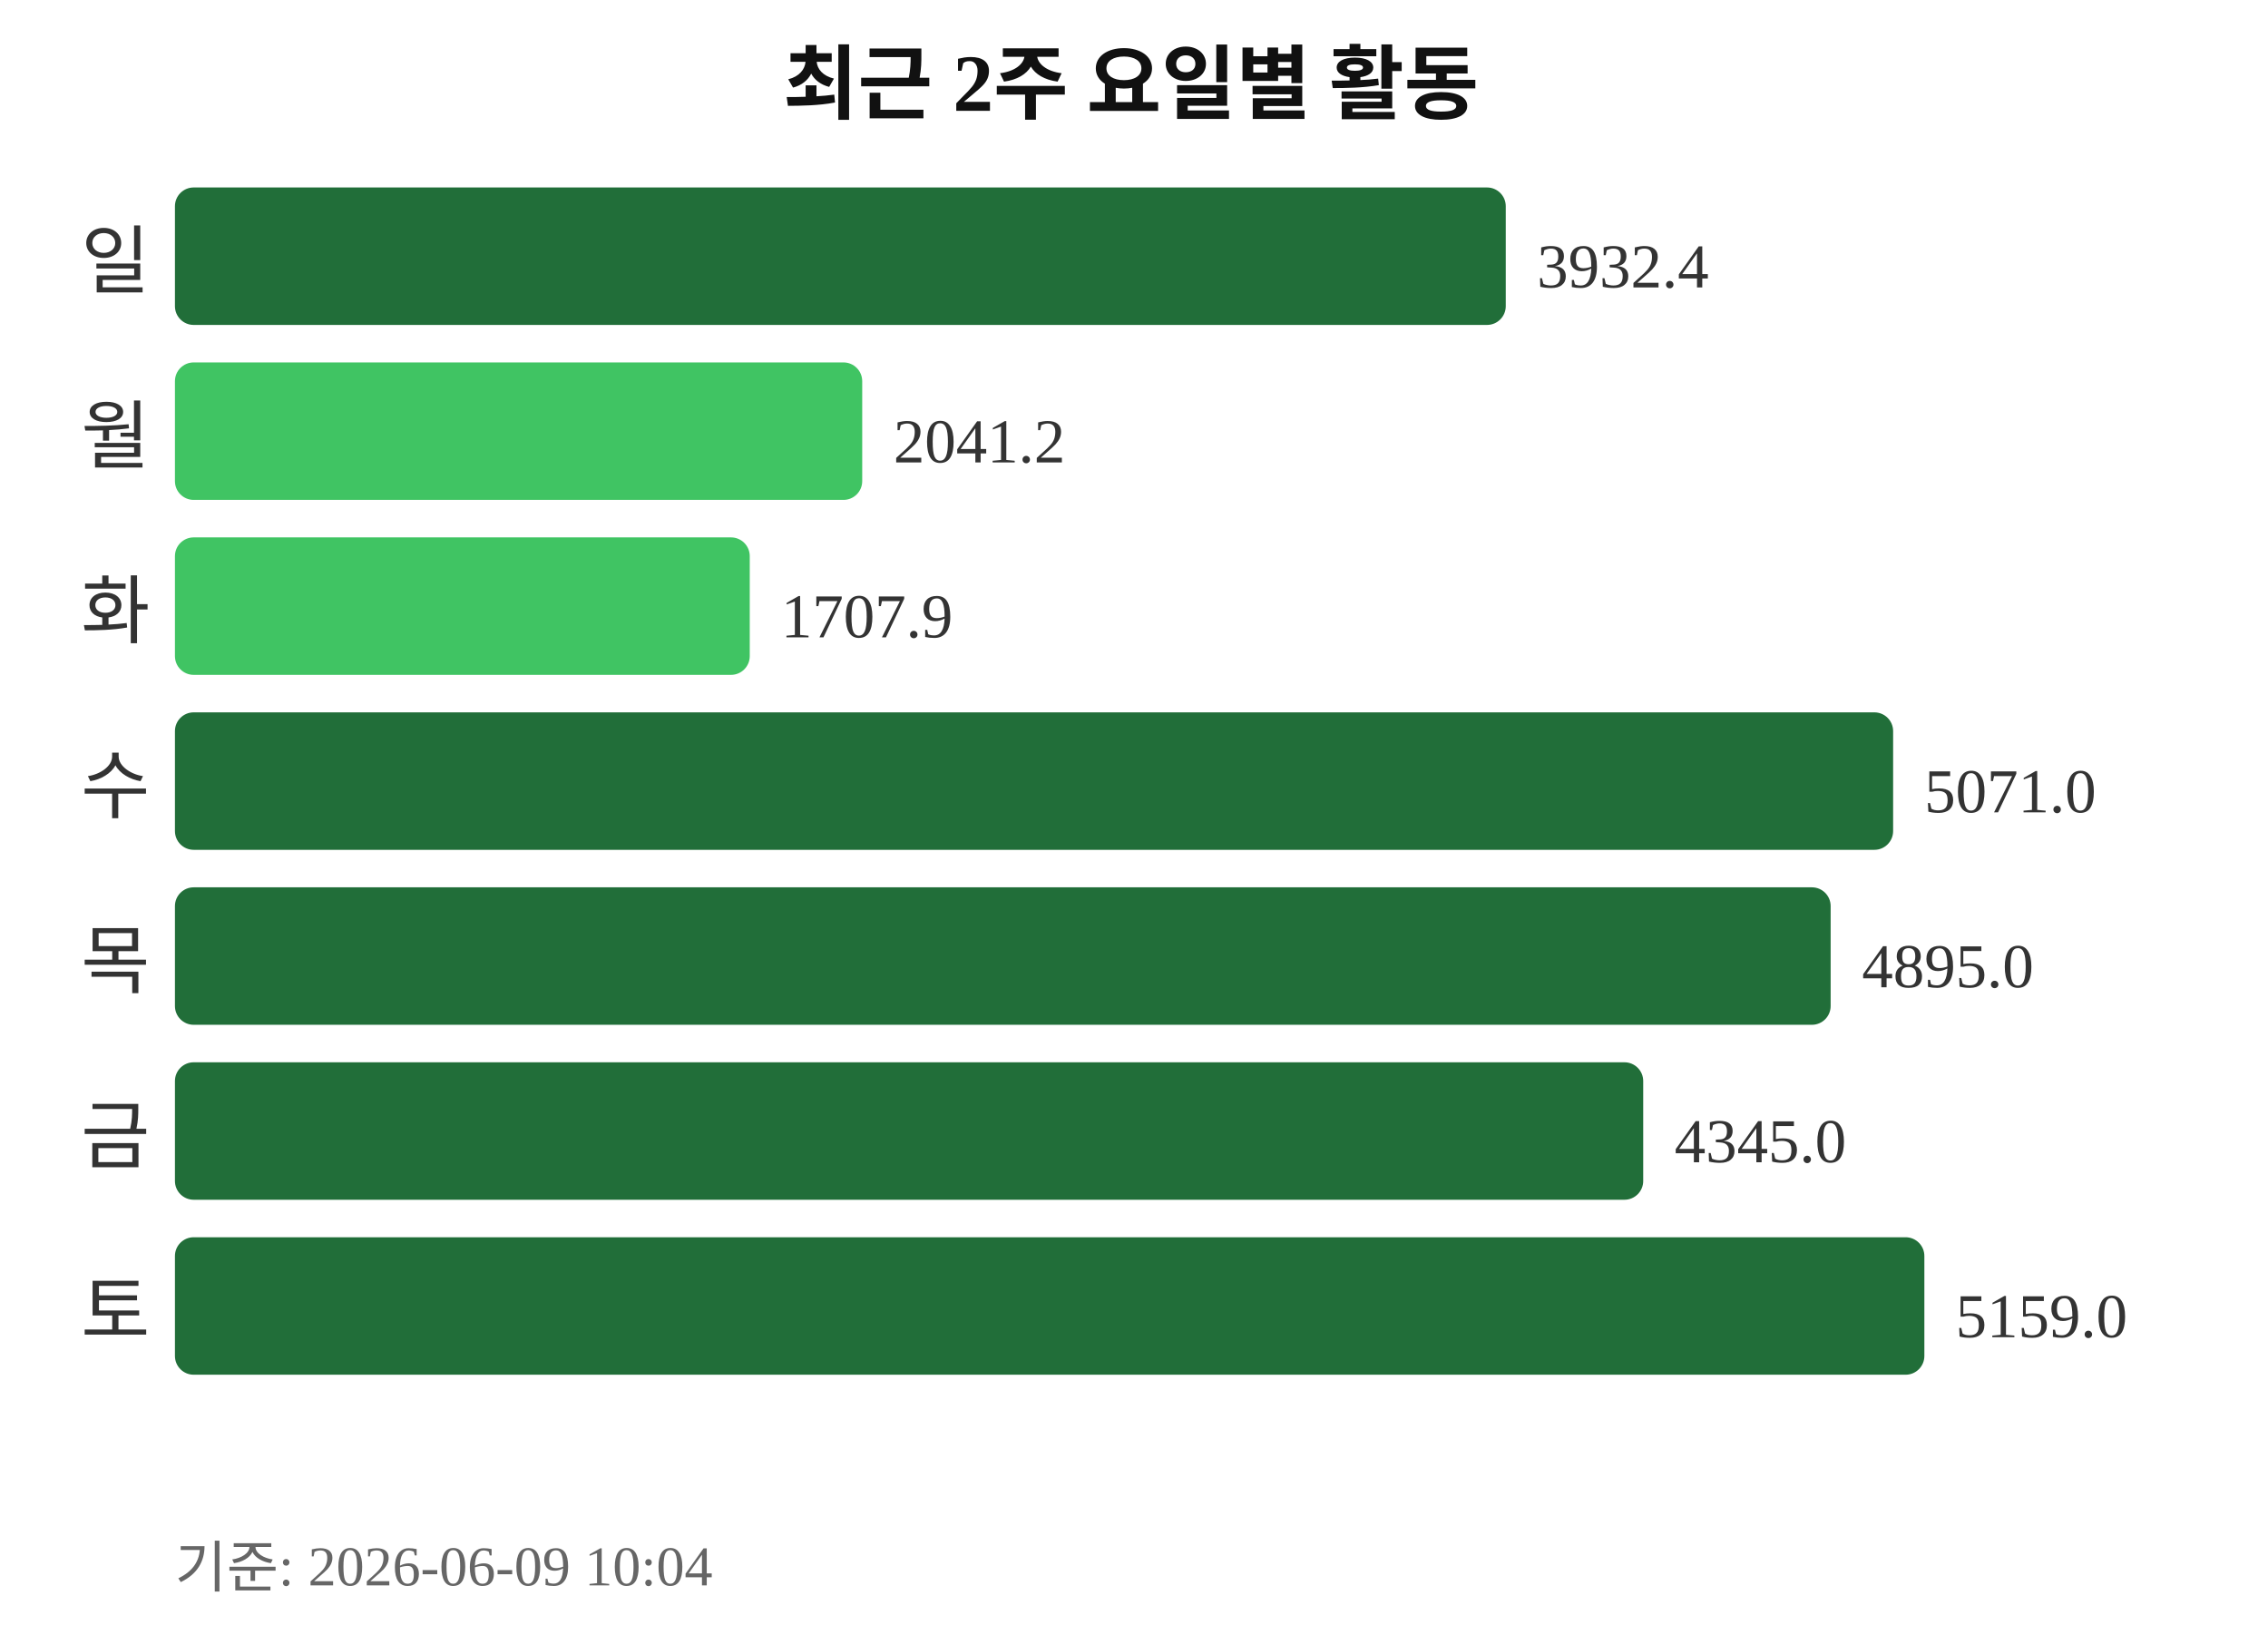
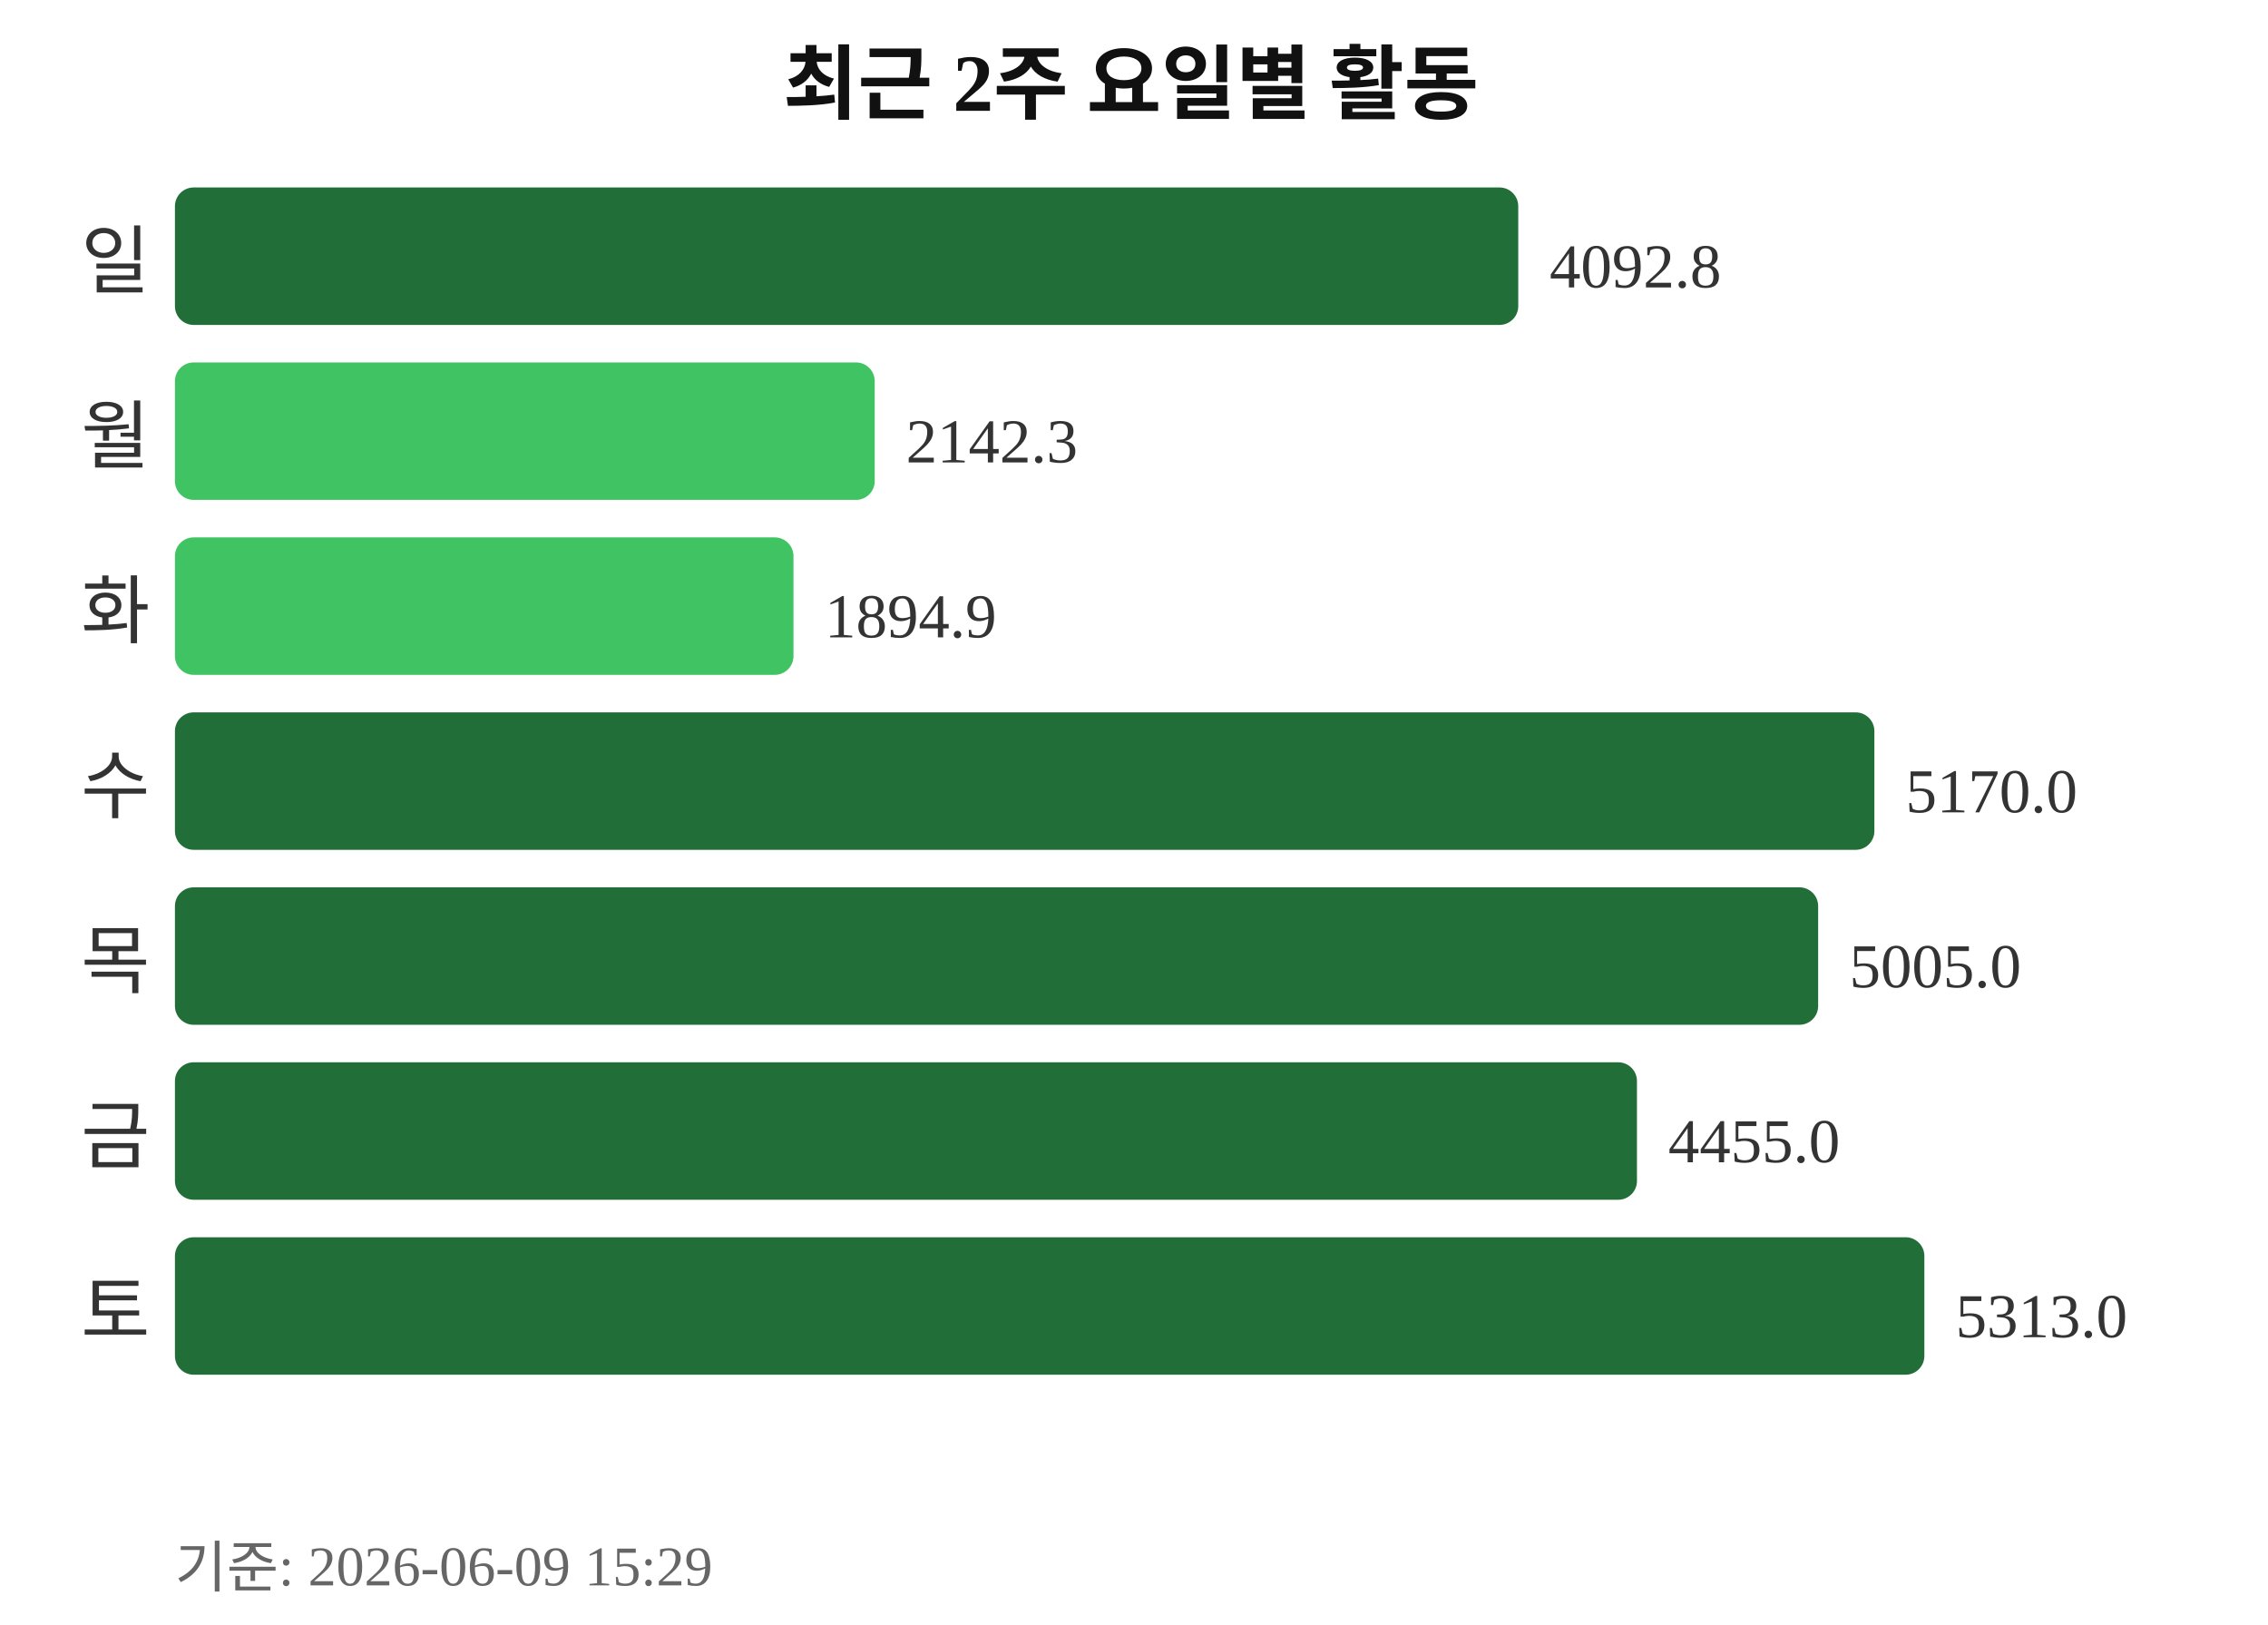
<svg xmlns="http://www.w3.org/2000/svg" width="363" height="260">
  <text x="181" y="18" text-anchor="middle" font-size="13" font-weight="bold" fill="#111111">최근 2주 요일별 활동</text>
  <text x="24" y="46" text-anchor="end" font-size="12" fill="#333333">일</text>
-   <rect x="28" y="30" width="213" height="22" rx="3" fill="#216e39" />
-   <text x="246" y="46" font-size="10" fill="#333333">3932.4</text>
+   <rect x="28" y="30" width="215" height="22" rx="3" fill="#216e39" />
+   <text x="248" y="46" font-size="10" fill="#333333">4092.8</text>
  <text x="24" y="74" text-anchor="end" font-size="12" fill="#333333">월</text>
-   <rect x="28" y="58" width="110" height="22" rx="3" fill="#40c463" />
-   <text x="143" y="74" font-size="10" fill="#333333">2041.2</text>
+   <rect x="28" y="58" width="112" height="22" rx="3" fill="#40c463" />
+   <text x="145" y="74" font-size="10" fill="#333333">2142.3</text>
  <text x="24" y="102" text-anchor="end" font-size="12" fill="#333333">화</text>
-   <rect x="28" y="86" width="92" height="22" rx="3" fill="#40c463" />
-   <text x="125" y="102" font-size="10" fill="#333333">1707.9</text>
+   <rect x="28" y="86" width="99" height="22" rx="3" fill="#40c463" />
+   <text x="132" y="102" font-size="10" fill="#333333">1894.9</text>
  <text x="24" y="130" text-anchor="end" font-size="12" fill="#333333">수</text>
-   <rect x="28" y="114" width="275" height="22" rx="3" fill="#216e39" />
-   <text x="308" y="130" font-size="10" fill="#333333">5071.0</text>
+   <rect x="28" y="114" width="272" height="22" rx="3" fill="#216e39" />
+   <text x="305" y="130" font-size="10" fill="#333333">5170.0</text>
  <text x="24" y="158" text-anchor="end" font-size="12" fill="#333333">목</text>
-   <rect x="28" y="142" width="265" height="22" rx="3" fill="#216e39" />
-   <text x="298" y="158" font-size="10" fill="#333333">4895.0</text>
+   <rect x="28" y="142" width="263" height="22" rx="3" fill="#216e39" />
+   <text x="296" y="158" font-size="10" fill="#333333">5005.0</text>
  <text x="24" y="186" text-anchor="end" font-size="12" fill="#333333">금</text>
-   <rect x="28" y="170" width="235" height="22" rx="3" fill="#216e39" />
-   <text x="268" y="186" font-size="10" fill="#333333">4345.0</text>
+   <rect x="28" y="170" width="234" height="22" rx="3" fill="#216e39" />
+   <text x="267" y="186" font-size="10" fill="#333333">4455.0</text>
  <text x="24" y="214" text-anchor="end" font-size="12" fill="#333333">토</text>
  <rect x="28" y="198" width="280" height="22" rx="3" fill="#216e39" />
-   <text x="313" y="214" font-size="10" fill="#333333">5159.0</text>
-   <text x="28" y="254" font-size="9" fill="#666666">기준: 2026-06-09 10:04</text>
+   <text x="313" y="214" font-size="10" fill="#333333">5313.0</text>
+   <text x="28" y="254" font-size="9" fill="#666666">기준: 2026-06-09 15:29</text>
</svg>
